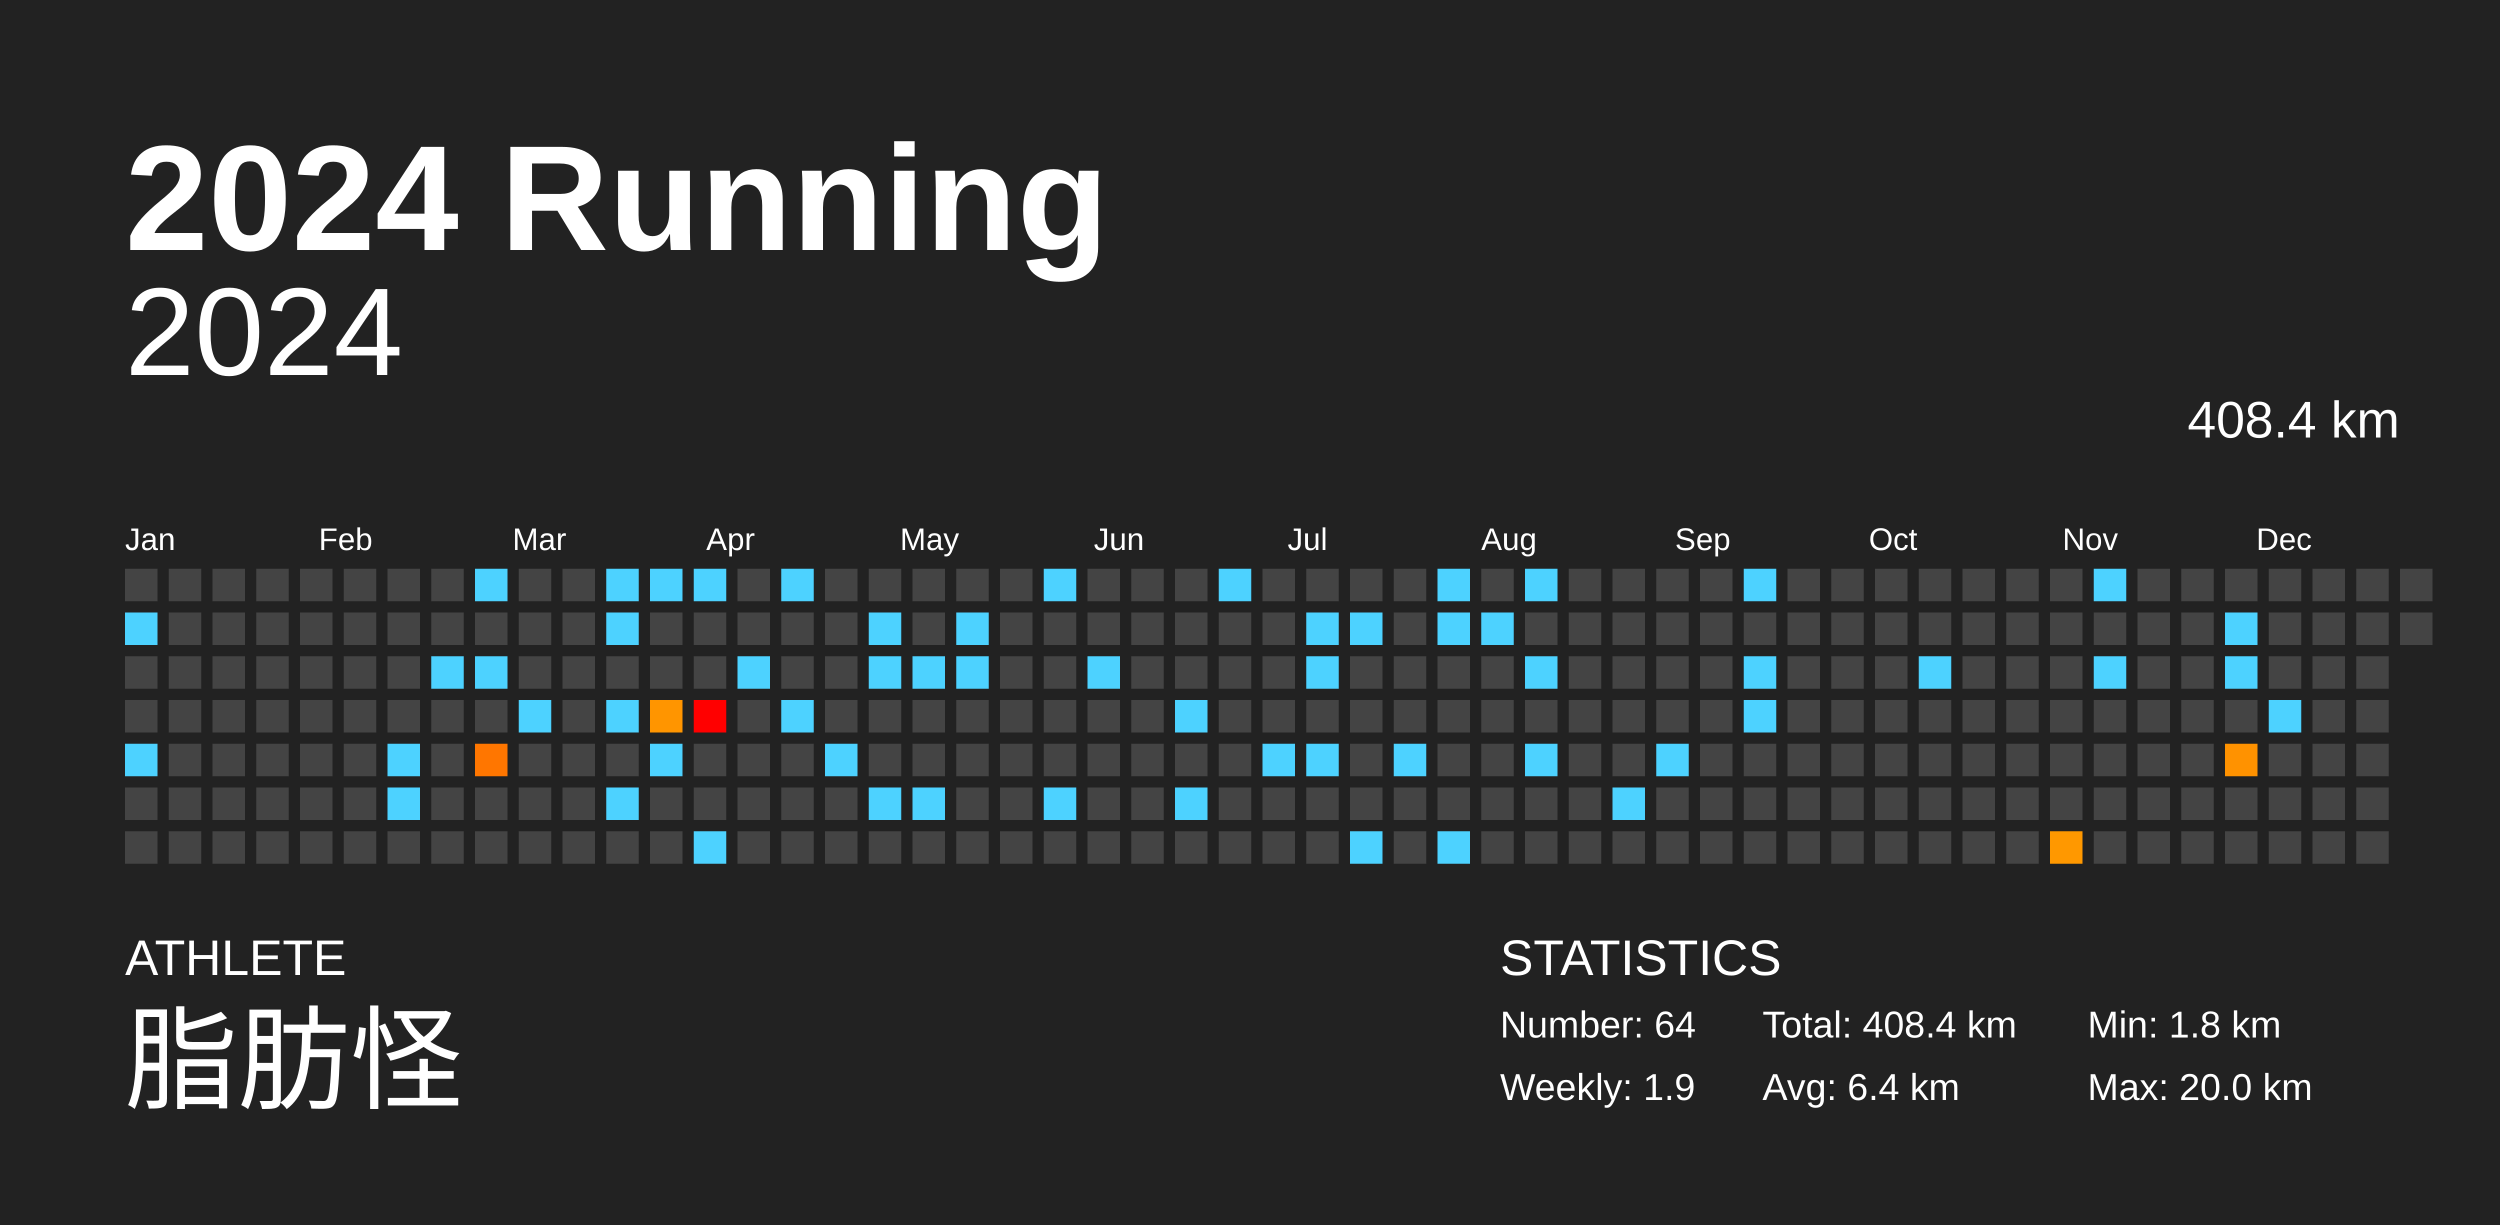
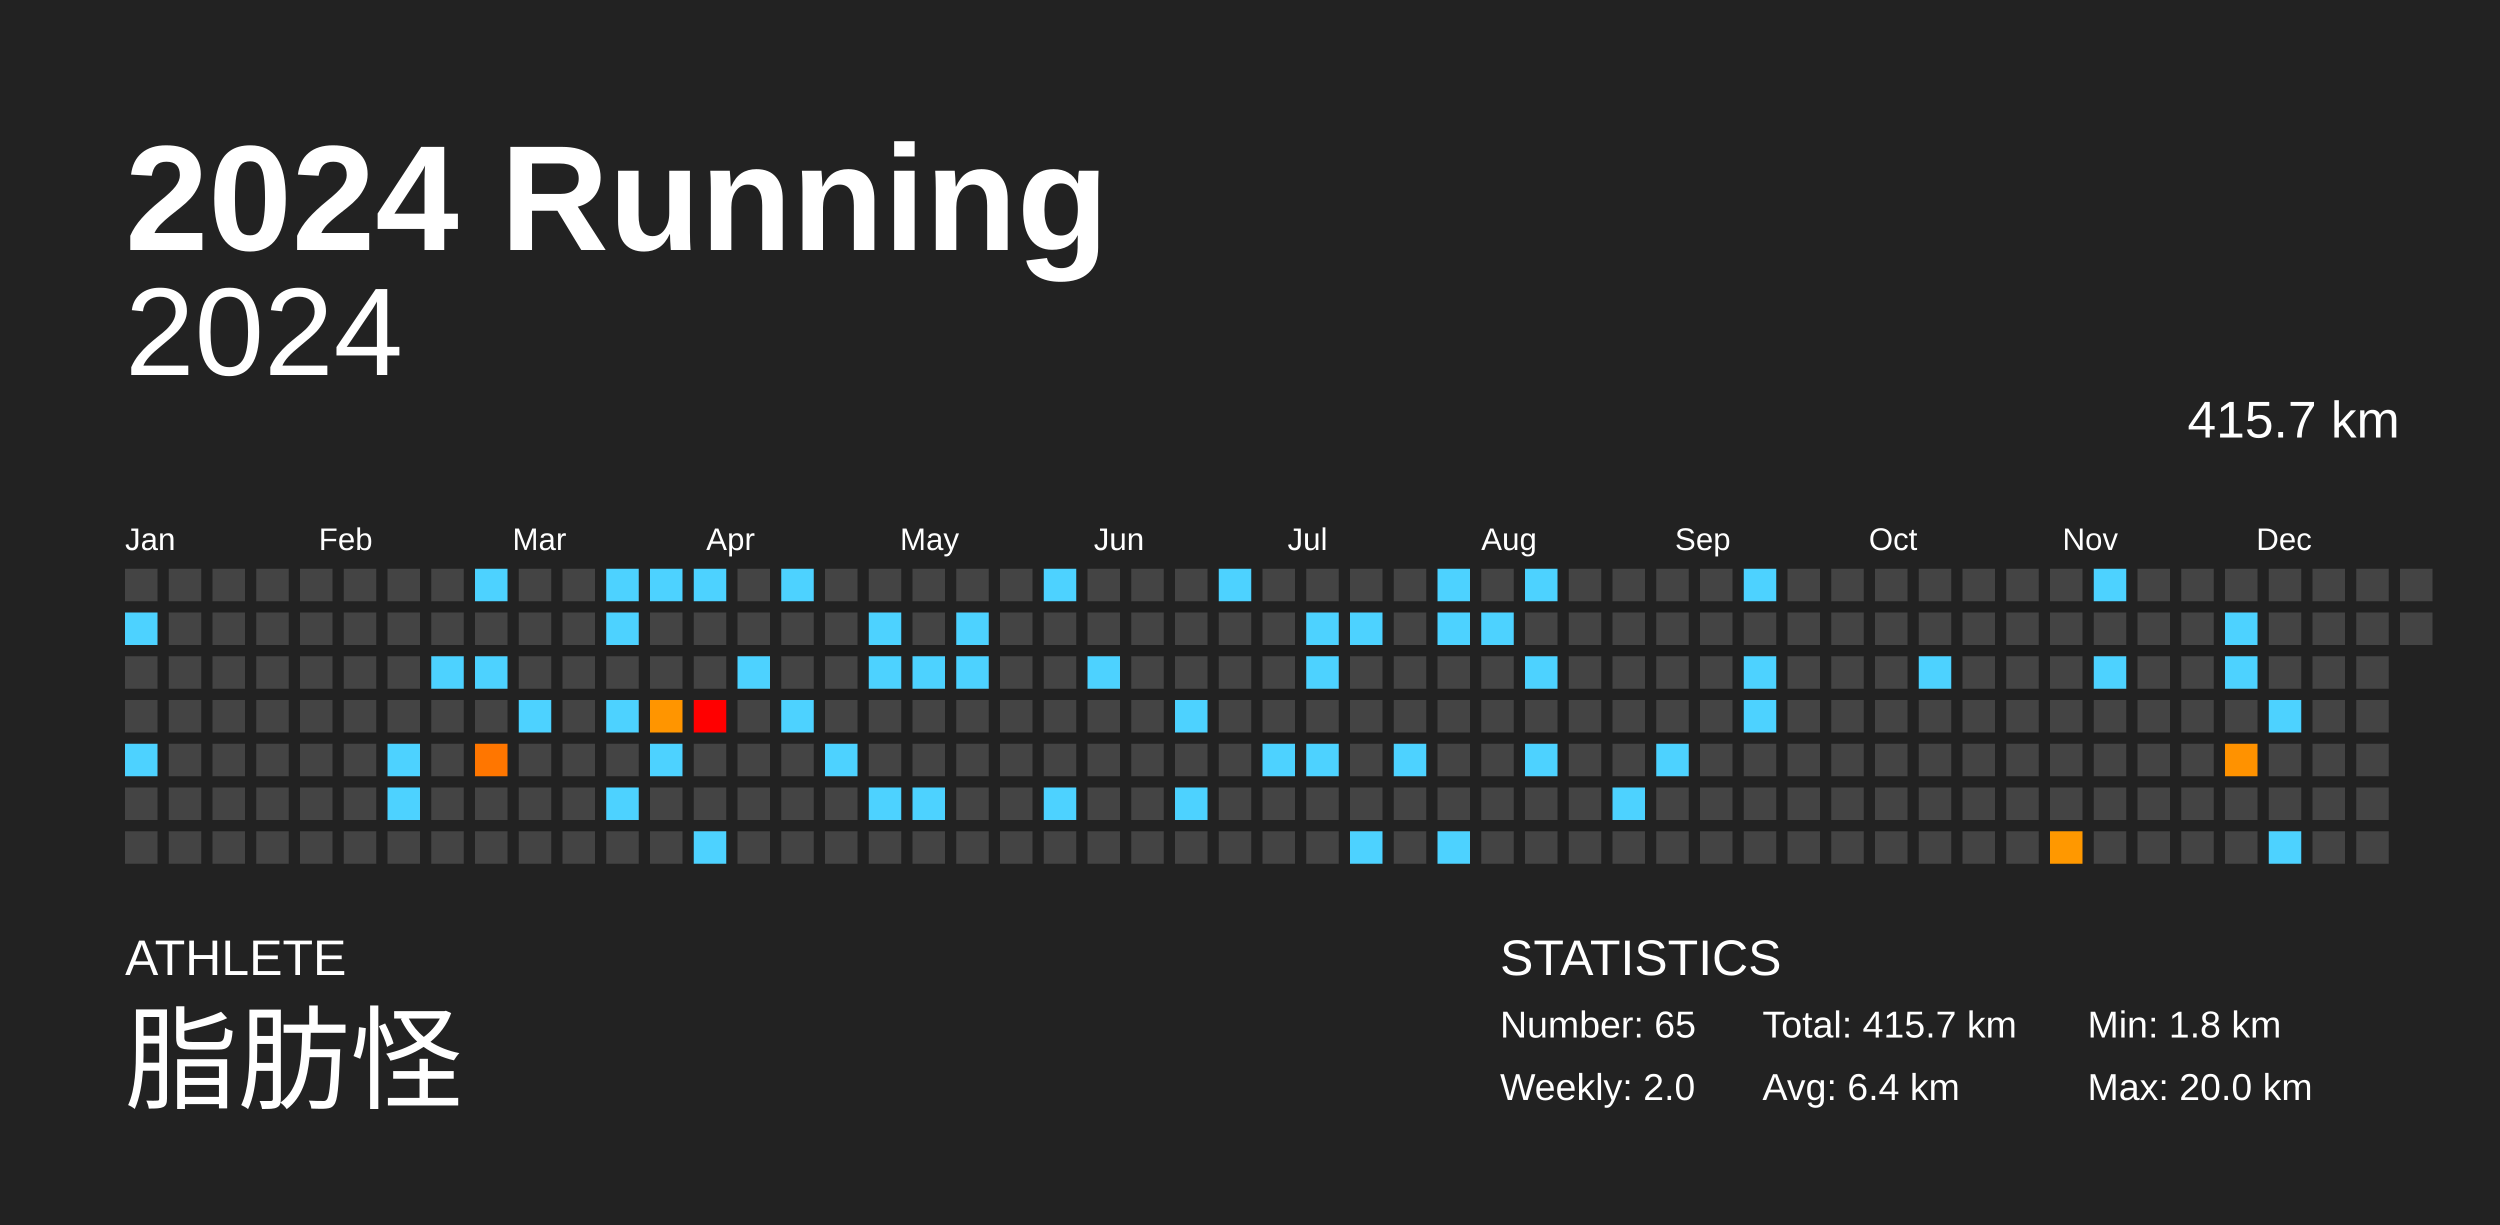
<svg xmlns="http://www.w3.org/2000/svg" baseProfile="full" height="98mm" version="1.1" viewBox="0,0,200,98" width="200mm">
  <defs />
  <rect fill="#222222" height="98" width="200" x="0" y="0" />
  <text fill="#FFFFFF" style="font-size:12px; font-family:Arial; font-weight:bold;" x="10" y="20">2024 Running</text>
  <text fill="#FFFFFF" style="font-size:4px; font-family:Arial" x="10" y="78">ATHLETE</text>
  <text fill="#FFFFFF" style="font-size:9px; font-family:Arial" x="10" y="88">脂肪怪</text>
  <text fill="#FFFFFF" style="font-size:4px; font-family:Arial" x="120" y="78">STATISTICS</text>
-   <text fill="#FFFFFF" style="font-size:3px; font-family:Arial" x="120" y="83">Number: 64</text>
-   <text fill="#FFFFFF" style="font-size:3px; font-family:Arial" x="120" y="88">Weekly: 1.9</text>
-   <text fill="#FFFFFF" style="font-size:3px; font-family:Arial" x="141" y="83">Total: 408.4 km</text>
+   <text fill="#FFFFFF" style="font-size:3px; font-family:Arial" x="120" y="83">Number: 65</text>
+   <text fill="#FFFFFF" style="font-size:3px; font-family:Arial" x="120" y="88">Weekly: 2.0</text>
+   <text fill="#FFFFFF" style="font-size:3px; font-family:Arial" x="141" y="83">Total: 415.7 km</text>
  <text fill="#FFFFFF" style="font-size:3px; font-family:Arial" x="141" y="88">Avg: 6.4 km</text>
  <text fill="#FFFFFF" style="font-size:3px; font-family:Arial" x="167" y="83">Min: 1.8 km</text>
  <text fill="#FFFFFF" style="font-size:3px; font-family:Arial" x="167" y="88">Max: 20.0 km</text>
  <text alignment-baseline="hanging" fill="#FFFFFF" style="font-size:10.0px; font-family:Arial;" x="10" y="30">2024</text>
-   <text alignment-baseline="hanging" fill="#FFFFFF" style="font-size:4.125px; font-family:Arial;" x="175" y="35">408.4 km</text>
+   <text alignment-baseline="hanging" fill="#FFFFFF" style="font-size:4.125px; font-family:Arial;" x="175" y="35">415.7 km</text>
  <text fill="#FFFFFF" style="font-size:2.5px; font-family:Arial" x="10.0" y="44">Jan</text>
  <text fill="#FFFFFF" style="font-size:2.5px; font-family:Arial" x="25.5" y="44">Feb</text>
  <text fill="#FFFFFF" style="font-size:2.5px; font-family:Arial" x="41.0" y="44">Mar</text>
  <text fill="#FFFFFF" style="font-size:2.5px; font-family:Arial" x="56.5" y="44">Apr</text>
  <text fill="#FFFFFF" style="font-size:2.5px; font-family:Arial" x="72.0" y="44">May</text>
  <text fill="#FFFFFF" style="font-size:2.5px; font-family:Arial" x="87.5" y="44">Jun</text>
  <text fill="#FFFFFF" style="font-size:2.5px; font-family:Arial" x="103.0" y="44">Jul</text>
  <text fill="#FFFFFF" style="font-size:2.5px; font-family:Arial" x="118.5" y="44">Aug</text>
  <text fill="#FFFFFF" style="font-size:2.5px; font-family:Arial" x="134.0" y="44">Sep</text>
  <text fill="#FFFFFF" style="font-size:2.5px; font-family:Arial" x="149.5" y="44">Oct</text>
  <text fill="#FFFFFF" style="font-size:2.5px; font-family:Arial" x="165.0" y="44">Nov</text>
  <text fill="#FFFFFF" style="font-size:2.5px; font-family:Arial" x="180.5" y="44">Dec</text>
  <rect fill="#444444" height="2.6" width="2.6" x="10.0" y="45.5" />
  <rect fill="#4dd2ff" height="2.6" width="2.6" x="10.0" y="49.0" />
  <rect fill="#444444" height="2.6" width="2.6" x="10.0" y="52.5" />
  <rect fill="#444444" height="2.6" width="2.6" x="10.0" y="56.0" />
  <rect fill="#4dd2ff" height="2.6" width="2.6" x="10.0" y="59.5" />
  <rect fill="#444444" height="2.6" width="2.6" x="10.0" y="63.0" />
  <rect fill="#444444" height="2.6" width="2.6" x="10.0" y="66.5" />
  <rect fill="#444444" height="2.6" width="2.6" x="13.5" y="45.5" />
  <rect fill="#444444" height="2.6" width="2.6" x="13.5" y="49.0" />
  <rect fill="#444444" height="2.6" width="2.6" x="13.5" y="52.5" />
  <rect fill="#444444" height="2.6" width="2.6" x="13.5" y="56.0" />
  <rect fill="#444444" height="2.6" width="2.6" x="13.5" y="59.5" />
  <rect fill="#444444" height="2.6" width="2.6" x="13.5" y="63.0" />
  <rect fill="#444444" height="2.6" width="2.6" x="13.5" y="66.5" />
  <rect fill="#444444" height="2.6" width="2.6" x="17.0" y="45.5" />
  <rect fill="#444444" height="2.6" width="2.6" x="17.0" y="49.0" />
  <rect fill="#444444" height="2.6" width="2.6" x="17.0" y="52.5" />
  <rect fill="#444444" height="2.6" width="2.6" x="17.0" y="56.0" />
  <rect fill="#444444" height="2.6" width="2.6" x="17.0" y="59.5" />
  <rect fill="#444444" height="2.6" width="2.6" x="17.0" y="63.0" />
  <rect fill="#444444" height="2.6" width="2.6" x="17.0" y="66.5" />
  <rect fill="#444444" height="2.6" width="2.6" x="20.5" y="45.5" />
  <rect fill="#444444" height="2.6" width="2.6" x="20.5" y="49.0" />
  <rect fill="#444444" height="2.6" width="2.6" x="20.5" y="52.5" />
  <rect fill="#444444" height="2.6" width="2.6" x="20.5" y="56.0" />
  <rect fill="#444444" height="2.6" width="2.6" x="20.5" y="59.5" />
  <rect fill="#444444" height="2.6" width="2.6" x="20.5" y="63.0" />
  <rect fill="#444444" height="2.6" width="2.6" x="20.5" y="66.5" />
  <rect fill="#444444" height="2.6" width="2.6" x="24.0" y="45.5" />
  <rect fill="#444444" height="2.6" width="2.6" x="24.0" y="49.0" />
  <rect fill="#444444" height="2.6" width="2.6" x="24.0" y="52.5" />
  <rect fill="#444444" height="2.6" width="2.6" x="24.0" y="56.0" />
  <rect fill="#444444" height="2.6" width="2.6" x="24.0" y="59.5" />
  <rect fill="#444444" height="2.6" width="2.6" x="24.0" y="63.0" />
  <rect fill="#444444" height="2.6" width="2.6" x="24.0" y="66.5" />
  <rect fill="#444444" height="2.6" width="2.6" x="27.5" y="45.5" />
  <rect fill="#444444" height="2.6" width="2.6" x="27.5" y="49.0" />
  <rect fill="#444444" height="2.6" width="2.6" x="27.5" y="52.5" />
  <rect fill="#444444" height="2.6" width="2.6" x="27.5" y="56.0" />
  <rect fill="#444444" height="2.6" width="2.6" x="27.5" y="59.5" />
  <rect fill="#444444" height="2.6" width="2.6" x="27.5" y="63.0" />
  <rect fill="#444444" height="2.6" width="2.6" x="27.5" y="66.5" />
  <rect fill="#444444" height="2.6" width="2.6" x="31.0" y="45.5" />
  <rect fill="#444444" height="2.6" width="2.6" x="31.0" y="49.0" />
  <rect fill="#444444" height="2.6" width="2.6" x="31.0" y="52.5" />
  <rect fill="#444444" height="2.6" width="2.6" x="31.0" y="56.0" />
  <rect fill="#4dd2ff" height="2.6" width="2.6" x="31.0" y="59.5" />
  <rect fill="#4dd2ff" height="2.6" width="2.6" x="31.0" y="63.0" />
  <rect fill="#444444" height="2.6" width="2.6" x="31.0" y="66.5" />
  <rect fill="#444444" height="2.6" width="2.6" x="34.5" y="45.5" />
  <rect fill="#444444" height="2.6" width="2.6" x="34.5" y="49.0" />
  <rect fill="#4dd2ff" height="2.6" width="2.6" x="34.5" y="52.5" />
  <rect fill="#444444" height="2.6" width="2.6" x="34.5" y="56.0" />
  <rect fill="#444444" height="2.6" width="2.6" x="34.5" y="59.5" />
  <rect fill="#444444" height="2.6" width="2.6" x="34.5" y="63.0" />
  <rect fill="#444444" height="2.6" width="2.6" x="34.5" y="66.5" />
  <rect fill="#4dd2ff" height="2.6" width="2.6" x="38.0" y="45.5" />
  <rect fill="#444444" height="2.6" width="2.6" x="38.0" y="49.0" />
  <rect fill="#4dd2ff" height="2.6" width="2.6" x="38.0" y="52.5" />
  <rect fill="#444444" height="2.6" width="2.6" x="38.0" y="56.0" />
  <rect fill="#ff7600" height="2.6" width="2.6" x="38.0" y="59.5" />
  <rect fill="#444444" height="2.6" width="2.6" x="38.0" y="63.0" />
  <rect fill="#444444" height="2.6" width="2.6" x="38.0" y="66.5" />
  <rect fill="#444444" height="2.6" width="2.6" x="41.5" y="45.5" />
  <rect fill="#444444" height="2.6" width="2.6" x="41.5" y="49.0" />
  <rect fill="#444444" height="2.6" width="2.6" x="41.5" y="52.5" />
  <rect fill="#4dd2ff" height="2.6" width="2.6" x="41.5" y="56.0" />
  <rect fill="#444444" height="2.6" width="2.6" x="41.5" y="59.5" />
  <rect fill="#444444" height="2.6" width="2.6" x="41.5" y="63.0" />
  <rect fill="#444444" height="2.6" width="2.6" x="41.5" y="66.5" />
  <rect fill="#444444" height="2.6" width="2.6" x="45.0" y="45.5" />
  <rect fill="#444444" height="2.6" width="2.6" x="45.0" y="49.0" />
  <rect fill="#444444" height="2.6" width="2.6" x="45.0" y="52.5" />
  <rect fill="#444444" height="2.6" width="2.6" x="45.0" y="56.0" />
  <rect fill="#444444" height="2.6" width="2.6" x="45.0" y="59.5" />
  <rect fill="#444444" height="2.6" width="2.6" x="45.0" y="63.0" />
  <rect fill="#444444" height="2.6" width="2.6" x="45.0" y="66.5" />
  <rect fill="#4dd2ff" height="2.6" width="2.6" x="48.5" y="45.5" />
  <rect fill="#4dd2ff" height="2.6" width="2.6" x="48.5" y="49.0" />
  <rect fill="#444444" height="2.6" width="2.6" x="48.5" y="52.5" />
  <rect fill="#4dd2ff" height="2.6" width="2.6" x="48.5" y="56.0" />
  <rect fill="#444444" height="2.6" width="2.6" x="48.5" y="59.5" />
  <rect fill="#4dd2ff" height="2.6" width="2.6" x="48.5" y="63.0" />
  <rect fill="#444444" height="2.6" width="2.6" x="48.5" y="66.5" />
  <rect fill="#4dd2ff" height="2.6" width="2.6" x="52.0" y="45.5" />
  <rect fill="#444444" height="2.6" width="2.6" x="52.0" y="49.0" />
  <rect fill="#444444" height="2.6" width="2.6" x="52.0" y="52.5" />
  <rect fill="#ff9500" height="2.6" width="2.6" x="52.0" y="56.0" />
  <rect fill="#4dd2ff" height="2.6" width="2.6" x="52.0" y="59.5" />
  <rect fill="#444444" height="2.6" width="2.6" x="52.0" y="63.0" />
  <rect fill="#444444" height="2.6" width="2.6" x="52.0" y="66.5" />
  <rect fill="#4dd2ff" height="2.6" width="2.6" x="55.5" y="45.5" />
  <rect fill="#444444" height="2.6" width="2.6" x="55.5" y="49.0" />
  <rect fill="#444444" height="2.6" width="2.6" x="55.5" y="52.5" />
  <rect fill="red" height="2.6" width="2.6" x="55.5" y="56.0" />
  <rect fill="#444444" height="2.6" width="2.6" x="55.5" y="59.5" />
  <rect fill="#444444" height="2.6" width="2.6" x="55.5" y="63.0" />
  <rect fill="#4dd2ff" height="2.6" width="2.6" x="55.5" y="66.5" />
  <rect fill="#444444" height="2.6" width="2.6" x="59.0" y="45.5" />
  <rect fill="#444444" height="2.6" width="2.6" x="59.0" y="49.0" />
  <rect fill="#4dd2ff" height="2.6" width="2.6" x="59.0" y="52.5" />
  <rect fill="#444444" height="2.6" width="2.6" x="59.0" y="56.0" />
  <rect fill="#444444" height="2.6" width="2.6" x="59.0" y="59.5" />
  <rect fill="#444444" height="2.6" width="2.6" x="59.0" y="63.0" />
  <rect fill="#444444" height="2.6" width="2.6" x="59.0" y="66.5" />
  <rect fill="#4dd2ff" height="2.6" width="2.6" x="62.5" y="45.5" />
  <rect fill="#444444" height="2.6" width="2.6" x="62.5" y="49.0" />
  <rect fill="#444444" height="2.6" width="2.6" x="62.5" y="52.5" />
  <rect fill="#4dd2ff" height="2.6" width="2.6" x="62.5" y="56.0" />
  <rect fill="#444444" height="2.6" width="2.6" x="62.5" y="59.5" />
  <rect fill="#444444" height="2.6" width="2.6" x="62.5" y="63.0" />
  <rect fill="#444444" height="2.6" width="2.6" x="62.5" y="66.5" />
  <rect fill="#444444" height="2.6" width="2.6" x="66.0" y="45.5" />
  <rect fill="#444444" height="2.6" width="2.6" x="66.0" y="49.0" />
  <rect fill="#444444" height="2.6" width="2.6" x="66.0" y="52.5" />
  <rect fill="#444444" height="2.6" width="2.6" x="66.0" y="56.0" />
  <rect fill="#4dd2ff" height="2.6" width="2.6" x="66.0" y="59.5" />
  <rect fill="#444444" height="2.6" width="2.6" x="66.0" y="63.0" />
  <rect fill="#444444" height="2.6" width="2.6" x="66.0" y="66.5" />
  <rect fill="#444444" height="2.6" width="2.6" x="69.5" y="45.5" />
  <rect fill="#4dd2ff" height="2.6" width="2.6" x="69.5" y="49.0" />
  <rect fill="#4dd2ff" height="2.6" width="2.6" x="69.5" y="52.5" />
  <rect fill="#444444" height="2.6" width="2.6" x="69.5" y="56.0" />
  <rect fill="#444444" height="2.6" width="2.6" x="69.5" y="59.5" />
  <rect fill="#4dd2ff" height="2.6" width="2.6" x="69.5" y="63.0" />
  <rect fill="#444444" height="2.6" width="2.6" x="69.5" y="66.5" />
  <rect fill="#444444" height="2.6" width="2.6" x="73.0" y="45.5" />
  <rect fill="#444444" height="2.6" width="2.6" x="73.0" y="49.0" />
  <rect fill="#4dd2ff" height="2.6" width="2.6" x="73.0" y="52.5" />
  <rect fill="#444444" height="2.6" width="2.6" x="73.0" y="56.0" />
  <rect fill="#444444" height="2.6" width="2.6" x="73.0" y="59.5" />
  <rect fill="#4dd2ff" height="2.6" width="2.6" x="73.0" y="63.0" />
  <rect fill="#444444" height="2.6" width="2.6" x="73.0" y="66.5" />
  <rect fill="#444444" height="2.6" width="2.6" x="76.5" y="45.5" />
  <rect fill="#4dd2ff" height="2.6" width="2.6" x="76.5" y="49.0" />
  <rect fill="#4dd2ff" height="2.6" width="2.6" x="76.5" y="52.5" />
  <rect fill="#444444" height="2.6" width="2.6" x="76.5" y="56.0" />
  <rect fill="#444444" height="2.6" width="2.6" x="76.5" y="59.5" />
  <rect fill="#444444" height="2.6" width="2.6" x="76.5" y="63.0" />
  <rect fill="#444444" height="2.6" width="2.6" x="76.5" y="66.5" />
  <rect fill="#444444" height="2.6" width="2.6" x="80.0" y="45.5" />
  <rect fill="#444444" height="2.6" width="2.6" x="80.0" y="49.0" />
  <rect fill="#444444" height="2.6" width="2.6" x="80.0" y="52.5" />
  <rect fill="#444444" height="2.6" width="2.6" x="80.0" y="56.0" />
  <rect fill="#444444" height="2.6" width="2.6" x="80.0" y="59.5" />
  <rect fill="#444444" height="2.6" width="2.6" x="80.0" y="63.0" />
  <rect fill="#444444" height="2.6" width="2.6" x="80.0" y="66.5" />
  <rect fill="#4dd2ff" height="2.6" width="2.6" x="83.5" y="45.5" />
  <rect fill="#444444" height="2.6" width="2.6" x="83.5" y="49.0" />
  <rect fill="#444444" height="2.6" width="2.6" x="83.5" y="52.5" />
  <rect fill="#444444" height="2.6" width="2.6" x="83.5" y="56.0" />
  <rect fill="#444444" height="2.6" width="2.6" x="83.5" y="59.5" />
  <rect fill="#4dd2ff" height="2.6" width="2.6" x="83.5" y="63.0" />
  <rect fill="#444444" height="2.6" width="2.6" x="83.5" y="66.5" />
  <rect fill="#444444" height="2.6" width="2.6" x="87.0" y="45.5" />
  <rect fill="#444444" height="2.6" width="2.6" x="87.0" y="49.0" />
  <rect fill="#4dd2ff" height="2.6" width="2.6" x="87.0" y="52.5" />
  <rect fill="#444444" height="2.6" width="2.6" x="87.0" y="56.0" />
  <rect fill="#444444" height="2.6" width="2.6" x="87.0" y="59.5" />
  <rect fill="#444444" height="2.6" width="2.6" x="87.0" y="63.0" />
  <rect fill="#444444" height="2.6" width="2.6" x="87.0" y="66.5" />
  <rect fill="#444444" height="2.6" width="2.6" x="90.5" y="45.5" />
  <rect fill="#444444" height="2.6" width="2.6" x="90.5" y="49.0" />
  <rect fill="#444444" height="2.6" width="2.6" x="90.5" y="52.5" />
  <rect fill="#444444" height="2.6" width="2.6" x="90.5" y="56.0" />
  <rect fill="#444444" height="2.6" width="2.6" x="90.5" y="59.5" />
  <rect fill="#444444" height="2.6" width="2.6" x="90.5" y="63.0" />
  <rect fill="#444444" height="2.6" width="2.6" x="90.5" y="66.5" />
  <rect fill="#444444" height="2.6" width="2.6" x="94.0" y="45.5" />
  <rect fill="#444444" height="2.6" width="2.6" x="94.0" y="49.0" />
  <rect fill="#444444" height="2.6" width="2.6" x="94.0" y="52.5" />
  <rect fill="#4dd2ff" height="2.6" width="2.6" x="94.0" y="56.0" />
  <rect fill="#444444" height="2.6" width="2.6" x="94.0" y="59.5" />
  <rect fill="#4dd2ff" height="2.6" width="2.6" x="94.0" y="63.0" />
  <rect fill="#444444" height="2.6" width="2.6" x="94.0" y="66.5" />
  <rect fill="#4dd2ff" height="2.6" width="2.6" x="97.5" y="45.5" />
  <rect fill="#444444" height="2.6" width="2.6" x="97.5" y="49.0" />
  <rect fill="#444444" height="2.6" width="2.6" x="97.5" y="52.5" />
  <rect fill="#444444" height="2.6" width="2.6" x="97.5" y="56.0" />
  <rect fill="#444444" height="2.6" width="2.6" x="97.5" y="59.5" />
  <rect fill="#444444" height="2.6" width="2.6" x="97.5" y="63.0" />
  <rect fill="#444444" height="2.6" width="2.6" x="97.5" y="66.5" />
  <rect fill="#444444" height="2.6" width="2.6" x="101.0" y="45.5" />
  <rect fill="#444444" height="2.6" width="2.6" x="101.0" y="49.0" />
  <rect fill="#444444" height="2.6" width="2.6" x="101.0" y="52.5" />
  <rect fill="#444444" height="2.6" width="2.6" x="101.0" y="56.0" />
  <rect fill="#4dd2ff" height="2.6" width="2.6" x="101.0" y="59.5" />
  <rect fill="#444444" height="2.6" width="2.6" x="101.0" y="63.0" />
  <rect fill="#444444" height="2.6" width="2.6" x="101.0" y="66.5" />
  <rect fill="#444444" height="2.6" width="2.6" x="104.5" y="45.5" />
  <rect fill="#4dd2ff" height="2.6" width="2.6" x="104.5" y="49.0" />
  <rect fill="#4dd2ff" height="2.6" width="2.6" x="104.5" y="52.5" />
  <rect fill="#444444" height="2.6" width="2.6" x="104.5" y="56.0" />
  <rect fill="#4dd2ff" height="2.6" width="2.6" x="104.5" y="59.5" />
  <rect fill="#444444" height="2.6" width="2.6" x="104.5" y="63.0" />
  <rect fill="#444444" height="2.6" width="2.6" x="104.5" y="66.5" />
  <rect fill="#444444" height="2.6" width="2.6" x="108.0" y="45.5" />
  <rect fill="#4dd2ff" height="2.6" width="2.6" x="108.0" y="49.0" />
  <rect fill="#444444" height="2.6" width="2.6" x="108.0" y="52.5" />
  <rect fill="#444444" height="2.6" width="2.6" x="108.0" y="56.0" />
  <rect fill="#444444" height="2.6" width="2.6" x="108.0" y="59.5" />
  <rect fill="#444444" height="2.6" width="2.6" x="108.0" y="63.0" />
  <rect fill="#4dd2ff" height="2.6" width="2.6" x="108.0" y="66.5" />
  <rect fill="#444444" height="2.6" width="2.6" x="111.5" y="45.5" />
  <rect fill="#444444" height="2.6" width="2.6" x="111.5" y="49.0" />
  <rect fill="#444444" height="2.6" width="2.6" x="111.5" y="52.5" />
  <rect fill="#444444" height="2.6" width="2.6" x="111.5" y="56.0" />
  <rect fill="#4dd2ff" height="2.6" width="2.6" x="111.5" y="59.5" />
  <rect fill="#444444" height="2.6" width="2.6" x="111.5" y="63.0" />
  <rect fill="#444444" height="2.6" width="2.6" x="111.5" y="66.5" />
  <rect fill="#4dd2ff" height="2.6" width="2.6" x="115.0" y="45.5" />
  <rect fill="#4dd2ff" height="2.6" width="2.6" x="115.0" y="49.0" />
  <rect fill="#444444" height="2.6" width="2.6" x="115.0" y="52.5" />
  <rect fill="#444444" height="2.6" width="2.6" x="115.0" y="56.0" />
  <rect fill="#444444" height="2.6" width="2.6" x="115.0" y="59.5" />
  <rect fill="#444444" height="2.6" width="2.6" x="115.0" y="63.0" />
  <rect fill="#4dd2ff" height="2.6" width="2.6" x="115.0" y="66.5" />
  <rect fill="#444444" height="2.6" width="2.6" x="118.5" y="45.5" />
  <rect fill="#4dd2ff" height="2.6" width="2.6" x="118.5" y="49.0" />
  <rect fill="#444444" height="2.6" width="2.6" x="118.5" y="52.5" />
  <rect fill="#444444" height="2.6" width="2.6" x="118.5" y="56.0" />
  <rect fill="#444444" height="2.6" width="2.6" x="118.5" y="59.5" />
  <rect fill="#444444" height="2.6" width="2.6" x="118.5" y="63.0" />
  <rect fill="#444444" height="2.6" width="2.6" x="118.5" y="66.5" />
  <rect fill="#4dd2ff" height="2.6" width="2.6" x="122.0" y="45.5" />
  <rect fill="#444444" height="2.6" width="2.6" x="122.0" y="49.0" />
  <rect fill="#4dd2ff" height="2.6" width="2.6" x="122.0" y="52.5" />
  <rect fill="#444444" height="2.6" width="2.6" x="122.0" y="56.0" />
  <rect fill="#4dd2ff" height="2.6" width="2.6" x="122.0" y="59.5" />
  <rect fill="#444444" height="2.6" width="2.6" x="122.0" y="63.0" />
  <rect fill="#444444" height="2.6" width="2.6" x="122.0" y="66.5" />
  <rect fill="#444444" height="2.6" width="2.6" x="125.5" y="45.5" />
  <rect fill="#444444" height="2.6" width="2.6" x="125.5" y="49.0" />
  <rect fill="#444444" height="2.6" width="2.6" x="125.5" y="52.5" />
  <rect fill="#444444" height="2.6" width="2.6" x="125.5" y="56.0" />
  <rect fill="#444444" height="2.6" width="2.6" x="125.5" y="59.5" />
  <rect fill="#444444" height="2.6" width="2.6" x="125.5" y="63.0" />
  <rect fill="#444444" height="2.6" width="2.6" x="125.5" y="66.5" />
  <rect fill="#444444" height="2.6" width="2.6" x="129.0" y="45.5" />
  <rect fill="#444444" height="2.6" width="2.6" x="129.0" y="49.0" />
  <rect fill="#444444" height="2.6" width="2.6" x="129.0" y="52.5" />
  <rect fill="#444444" height="2.6" width="2.6" x="129.0" y="56.0" />
  <rect fill="#444444" height="2.6" width="2.6" x="129.0" y="59.5" />
  <rect fill="#4dd2ff" height="2.6" width="2.6" x="129.0" y="63.0" />
  <rect fill="#444444" height="2.6" width="2.6" x="129.0" y="66.5" />
  <rect fill="#444444" height="2.6" width="2.6" x="132.5" y="45.5" />
  <rect fill="#444444" height="2.6" width="2.6" x="132.5" y="49.0" />
  <rect fill="#444444" height="2.6" width="2.6" x="132.5" y="52.5" />
  <rect fill="#444444" height="2.6" width="2.6" x="132.5" y="56.0" />
  <rect fill="#4dd2ff" height="2.6" width="2.6" x="132.5" y="59.5" />
  <rect fill="#444444" height="2.6" width="2.6" x="132.5" y="63.0" />
  <rect fill="#444444" height="2.6" width="2.6" x="132.5" y="66.5" />
  <rect fill="#444444" height="2.6" width="2.6" x="136.0" y="45.5" />
  <rect fill="#444444" height="2.6" width="2.6" x="136.0" y="49.0" />
  <rect fill="#444444" height="2.6" width="2.6" x="136.0" y="52.5" />
  <rect fill="#444444" height="2.6" width="2.6" x="136.0" y="56.0" />
  <rect fill="#444444" height="2.6" width="2.6" x="136.0" y="59.5" />
  <rect fill="#444444" height="2.6" width="2.6" x="136.0" y="63.0" />
  <rect fill="#444444" height="2.6" width="2.6" x="136.0" y="66.5" />
  <rect fill="#4dd2ff" height="2.6" width="2.6" x="139.5" y="45.5" />
  <rect fill="#444444" height="2.6" width="2.6" x="139.5" y="49.0" />
  <rect fill="#4dd2ff" height="2.6" width="2.6" x="139.5" y="52.5" />
  <rect fill="#4dd2ff" height="2.6" width="2.6" x="139.5" y="56.0" />
  <rect fill="#444444" height="2.6" width="2.6" x="139.5" y="59.5" />
  <rect fill="#444444" height="2.6" width="2.6" x="139.5" y="63.0" />
  <rect fill="#444444" height="2.6" width="2.6" x="139.5" y="66.5" />
  <rect fill="#444444" height="2.6" width="2.6" x="143.0" y="45.5" />
  <rect fill="#444444" height="2.6" width="2.6" x="143.0" y="49.0" />
  <rect fill="#444444" height="2.6" width="2.6" x="143.0" y="52.5" />
  <rect fill="#444444" height="2.6" width="2.6" x="143.0" y="56.0" />
  <rect fill="#444444" height="2.6" width="2.6" x="143.0" y="59.5" />
  <rect fill="#444444" height="2.6" width="2.6" x="143.0" y="63.0" />
  <rect fill="#444444" height="2.6" width="2.6" x="143.0" y="66.5" />
  <rect fill="#444444" height="2.6" width="2.6" x="146.5" y="45.5" />
  <rect fill="#444444" height="2.6" width="2.6" x="146.5" y="49.0" />
  <rect fill="#444444" height="2.6" width="2.6" x="146.5" y="52.5" />
  <rect fill="#444444" height="2.6" width="2.6" x="146.5" y="56.0" />
  <rect fill="#444444" height="2.6" width="2.6" x="146.5" y="59.5" />
  <rect fill="#444444" height="2.6" width="2.6" x="146.5" y="63.0" />
  <rect fill="#444444" height="2.6" width="2.6" x="146.5" y="66.5" />
  <rect fill="#444444" height="2.6" width="2.6" x="150.0" y="45.5" />
  <rect fill="#444444" height="2.6" width="2.6" x="150.0" y="49.0" />
  <rect fill="#444444" height="2.6" width="2.6" x="150.0" y="52.5" />
  <rect fill="#444444" height="2.6" width="2.6" x="150.0" y="56.0" />
  <rect fill="#444444" height="2.6" width="2.6" x="150.0" y="59.5" />
  <rect fill="#444444" height="2.6" width="2.6" x="150.0" y="63.0" />
  <rect fill="#444444" height="2.6" width="2.6" x="150.0" y="66.5" />
  <rect fill="#444444" height="2.6" width="2.6" x="153.5" y="45.5" />
  <rect fill="#444444" height="2.6" width="2.6" x="153.5" y="49.0" />
  <rect fill="#4dd2ff" height="2.6" width="2.6" x="153.5" y="52.5" />
  <rect fill="#444444" height="2.6" width="2.6" x="153.5" y="56.0" />
  <rect fill="#444444" height="2.6" width="2.6" x="153.5" y="59.5" />
  <rect fill="#444444" height="2.6" width="2.6" x="153.5" y="63.0" />
  <rect fill="#444444" height="2.6" width="2.6" x="153.5" y="66.5" />
  <rect fill="#444444" height="2.6" width="2.6" x="157.0" y="45.5" />
  <rect fill="#444444" height="2.6" width="2.6" x="157.0" y="49.0" />
  <rect fill="#444444" height="2.6" width="2.6" x="157.0" y="52.5" />
  <rect fill="#444444" height="2.6" width="2.6" x="157.0" y="56.0" />
  <rect fill="#444444" height="2.6" width="2.6" x="157.0" y="59.5" />
  <rect fill="#444444" height="2.6" width="2.6" x="157.0" y="63.0" />
  <rect fill="#444444" height="2.6" width="2.6" x="157.0" y="66.5" />
  <rect fill="#444444" height="2.6" width="2.6" x="160.5" y="45.5" />
  <rect fill="#444444" height="2.6" width="2.6" x="160.5" y="49.0" />
  <rect fill="#444444" height="2.6" width="2.6" x="160.5" y="52.5" />
  <rect fill="#444444" height="2.6" width="2.6" x="160.5" y="56.0" />
  <rect fill="#444444" height="2.6" width="2.6" x="160.5" y="59.5" />
  <rect fill="#444444" height="2.6" width="2.6" x="160.5" y="63.0" />
  <rect fill="#444444" height="2.6" width="2.6" x="160.5" y="66.5" />
  <rect fill="#444444" height="2.6" width="2.6" x="164.0" y="45.5" />
  <rect fill="#444444" height="2.6" width="2.6" x="164.0" y="49.0" />
  <rect fill="#444444" height="2.6" width="2.6" x="164.0" y="52.5" />
  <rect fill="#444444" height="2.6" width="2.6" x="164.0" y="56.0" />
  <rect fill="#444444" height="2.6" width="2.6" x="164.0" y="59.5" />
  <rect fill="#444444" height="2.6" width="2.6" x="164.0" y="63.0" />
  <rect fill="#ff9800" height="2.6" width="2.6" x="164.0" y="66.5" />
  <rect fill="#4dd2ff" height="2.6" width="2.6" x="167.5" y="45.5" />
  <rect fill="#444444" height="2.6" width="2.6" x="167.5" y="49.0" />
  <rect fill="#4dd2ff" height="2.6" width="2.6" x="167.5" y="52.5" />
  <rect fill="#444444" height="2.6" width="2.6" x="167.5" y="56.0" />
  <rect fill="#444444" height="2.6" width="2.6" x="167.5" y="59.5" />
  <rect fill="#444444" height="2.6" width="2.6" x="167.5" y="63.0" />
  <rect fill="#444444" height="2.6" width="2.6" x="167.5" y="66.5" />
  <rect fill="#444444" height="2.6" width="2.6" x="171.0" y="45.5" />
  <rect fill="#444444" height="2.6" width="2.6" x="171.0" y="49.0" />
  <rect fill="#444444" height="2.6" width="2.6" x="171.0" y="52.5" />
  <rect fill="#444444" height="2.6" width="2.6" x="171.0" y="56.0" />
  <rect fill="#444444" height="2.6" width="2.6" x="171.0" y="59.5" />
  <rect fill="#444444" height="2.6" width="2.6" x="171.0" y="63.0" />
  <rect fill="#444444" height="2.6" width="2.6" x="171.0" y="66.5" />
  <rect fill="#444444" height="2.6" width="2.6" x="174.5" y="45.5" />
  <rect fill="#444444" height="2.6" width="2.6" x="174.5" y="49.0" />
  <rect fill="#444444" height="2.6" width="2.6" x="174.5" y="52.5" />
  <rect fill="#444444" height="2.6" width="2.6" x="174.5" y="56.0" />
  <rect fill="#444444" height="2.6" width="2.6" x="174.5" y="59.5" />
  <rect fill="#444444" height="2.6" width="2.6" x="174.5" y="63.0" />
  <rect fill="#444444" height="2.6" width="2.6" x="174.5" y="66.5" />
  <rect fill="#444444" height="2.6" width="2.6" x="178.0" y="45.5" />
  <rect fill="#4dd2ff" height="2.6" width="2.6" x="178.0" y="49.0" />
  <rect fill="#4dd2ff" height="2.6" width="2.6" x="178.0" y="52.5" />
  <rect fill="#444444" height="2.6" width="2.6" x="178.0" y="56.0" />
  <rect fill="#ff9200" height="2.6" width="2.6" x="178.0" y="59.5" />
  <rect fill="#444444" height="2.6" width="2.6" x="178.0" y="63.0" />
  <rect fill="#444444" height="2.6" width="2.6" x="178.0" y="66.5" />
  <rect fill="#444444" height="2.6" width="2.6" x="181.5" y="45.5" />
  <rect fill="#444444" height="2.6" width="2.6" x="181.5" y="49.0" />
  <rect fill="#444444" height="2.6" width="2.6" x="181.5" y="52.5" />
  <rect fill="#4dd2ff" height="2.6" width="2.6" x="181.5" y="56.0" />
  <rect fill="#444444" height="2.6" width="2.6" x="181.5" y="59.5" />
  <rect fill="#444444" height="2.6" width="2.6" x="181.5" y="63.0" />
-   <rect fill="#444444" height="2.6" width="2.6" x="181.5" y="66.5" />
+   <rect fill="#4dd2ff" height="2.6" width="2.6" x="181.5" y="66.5" />
  <rect fill="#444444" height="2.6" width="2.6" x="185.0" y="45.5" />
  <rect fill="#444444" height="2.6" width="2.6" x="185.0" y="49.0" />
  <rect fill="#444444" height="2.6" width="2.6" x="185.0" y="52.5" />
  <rect fill="#444444" height="2.6" width="2.6" x="185.0" y="56.0" />
  <rect fill="#444444" height="2.6" width="2.6" x="185.0" y="59.5" />
  <rect fill="#444444" height="2.6" width="2.6" x="185.0" y="63.0" />
  <rect fill="#444444" height="2.6" width="2.6" x="185.0" y="66.5" />
  <rect fill="#444444" height="2.6" width="2.6" x="188.5" y="45.5" />
  <rect fill="#444444" height="2.6" width="2.6" x="188.5" y="49.0" />
  <rect fill="#444444" height="2.6" width="2.6" x="188.5" y="52.5" />
  <rect fill="#444444" height="2.6" width="2.6" x="188.5" y="56.0" />
  <rect fill="#444444" height="2.6" width="2.6" x="188.5" y="59.5" />
  <rect fill="#444444" height="2.6" width="2.6" x="188.5" y="63.0" />
  <rect fill="#444444" height="2.6" width="2.6" x="188.5" y="66.5" />
  <rect fill="#444444" height="2.6" width="2.6" x="192.0" y="45.5" />
  <rect fill="#444444" height="2.6" width="2.6" x="192.0" y="49.0" />
</svg>
